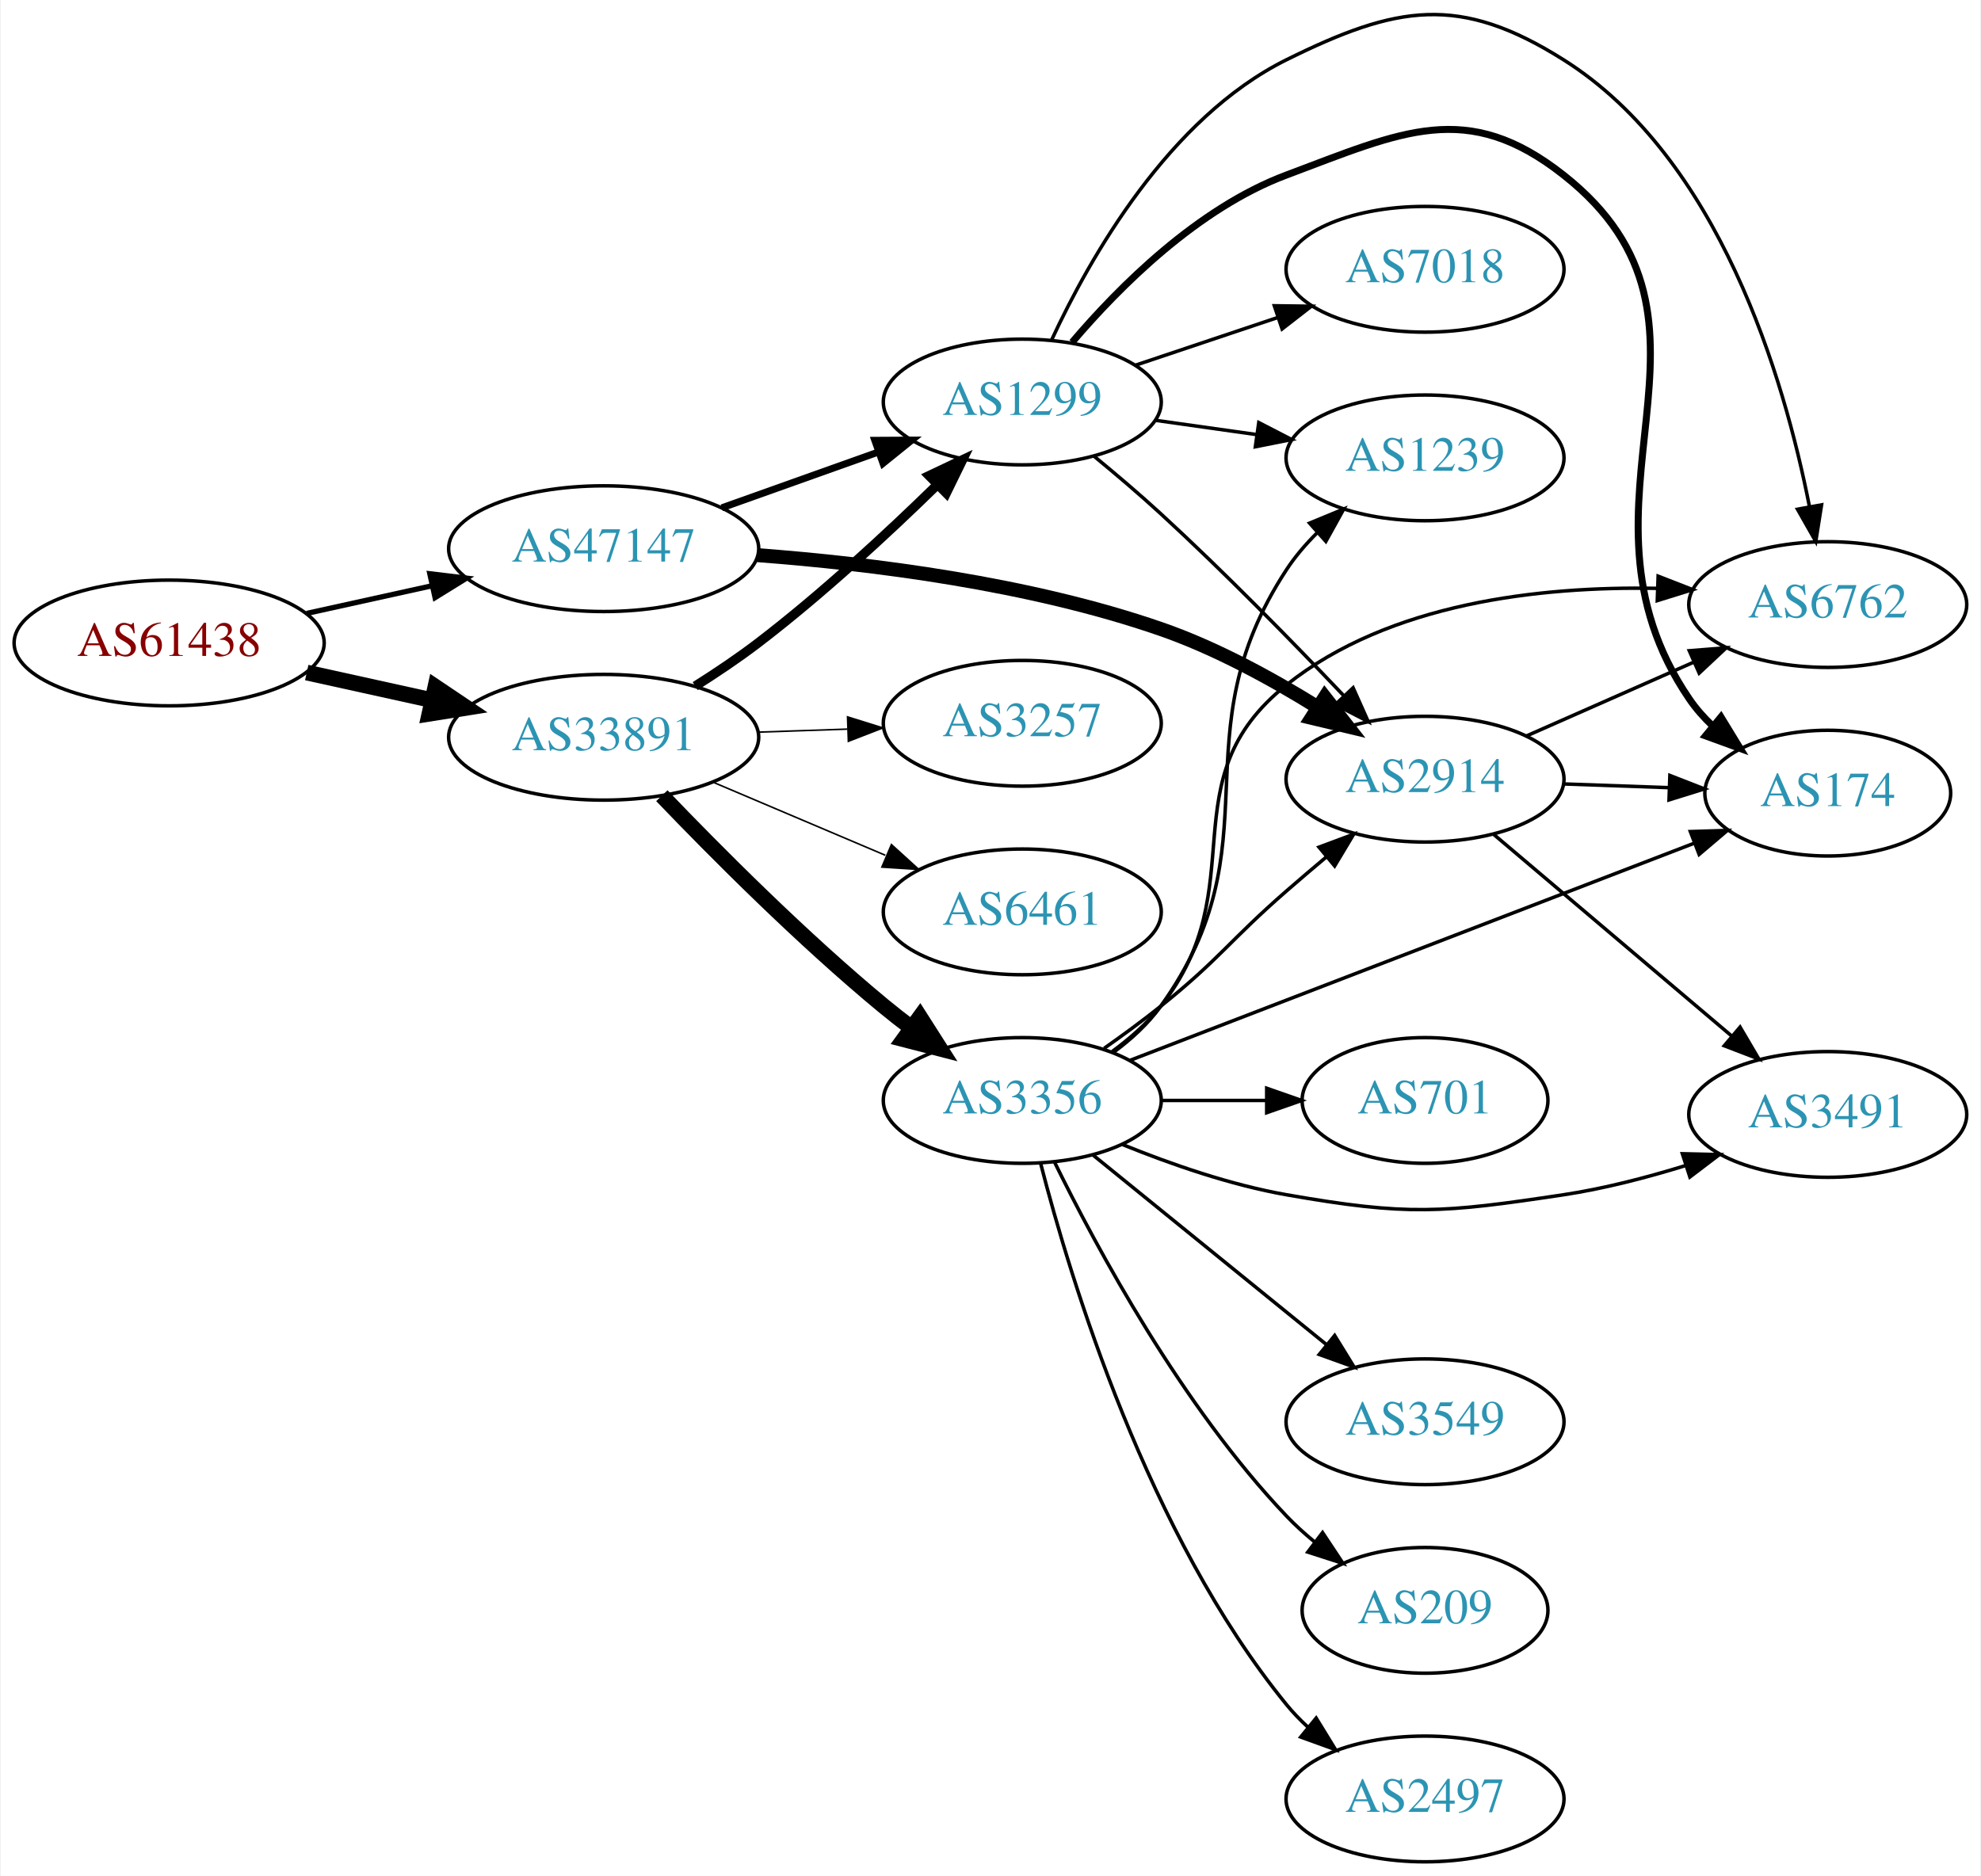
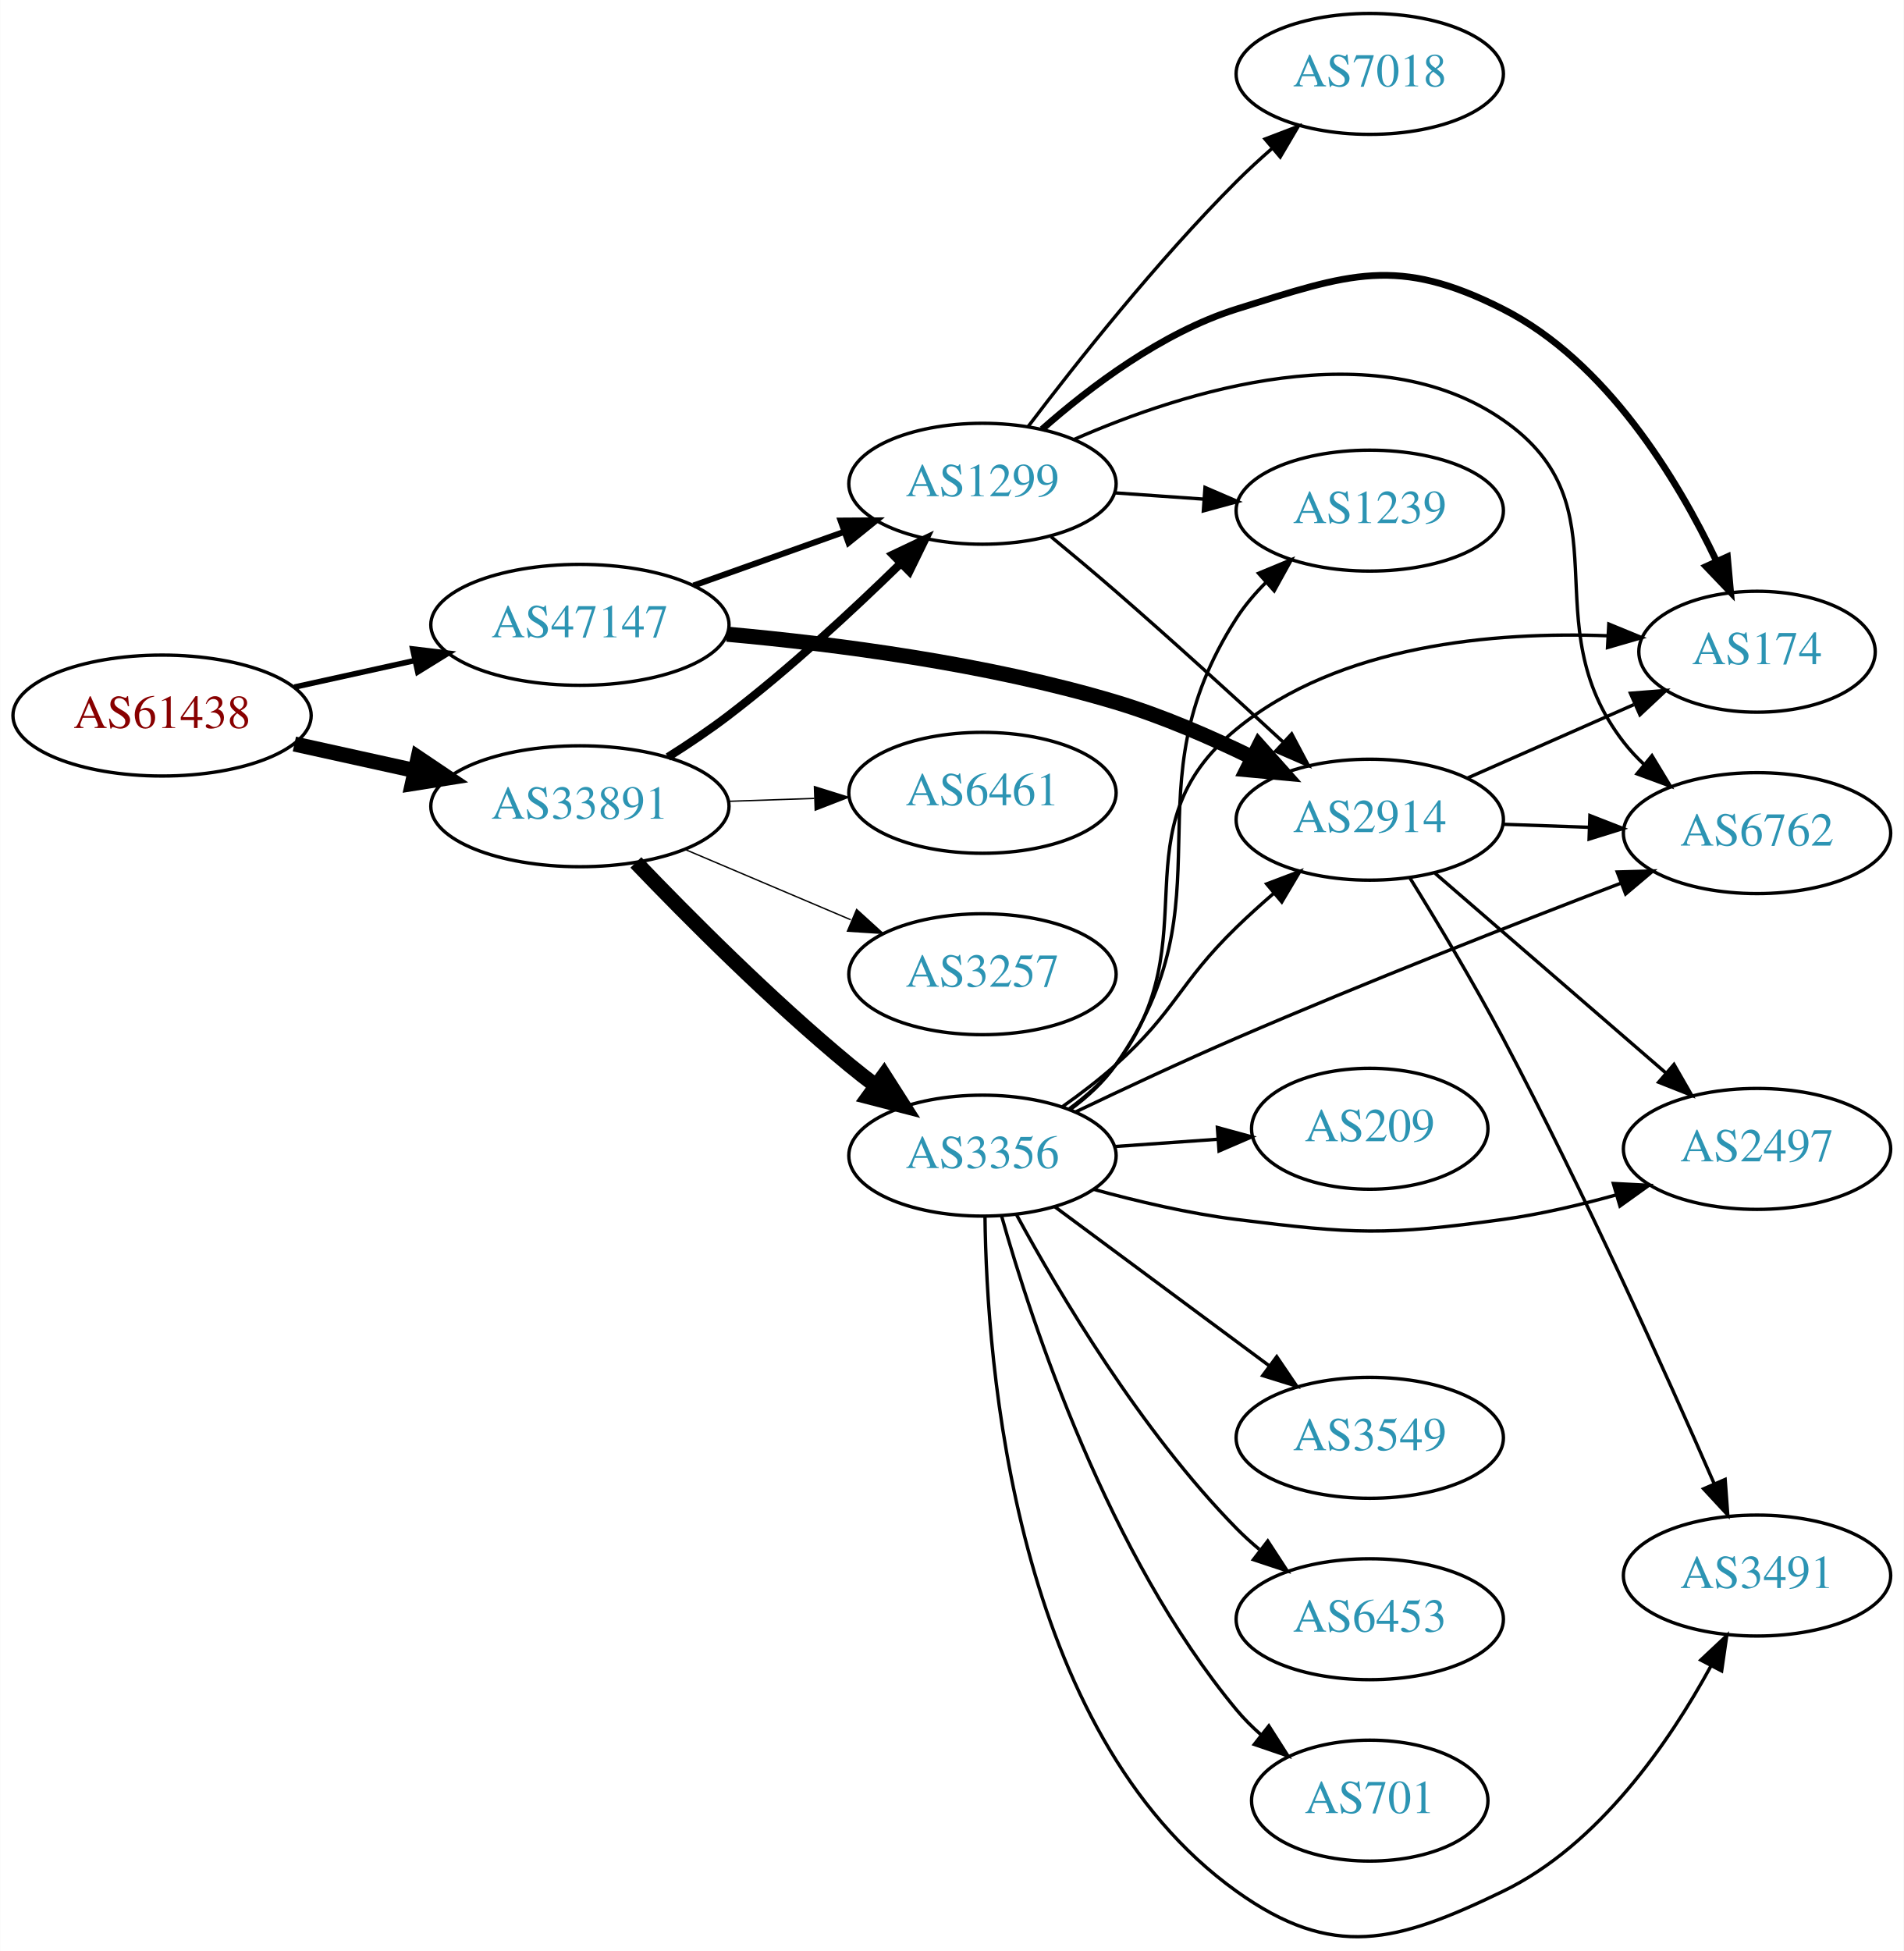
- <svg xmlns="http://www.w3.org/2000/svg" xmlns:xlink="http://www.w3.org/1999/xlink" width="567pt" height="537pt" viewBox="0.00 0.00 566.66 537.11">
-   <g id="graph0" class="graph" transform="scale(1 1) rotate(0) translate(4 533.108)">
-     <polygon fill="white" stroke="none" points="-4,4 -4,-533.108 562.663,-533.108 562.663,4 -4,4" />
+ <svg xmlns="http://www.w3.org/2000/svg" xmlns:xlink="http://www.w3.org/1999/xlink" width="567pt" height="581pt" viewBox="0.00 0.00 566.66 580.76">
+   <g id="graph0" class="graph" transform="scale(1 1) rotate(0) translate(4 576.761)">
+     <polygon fill="white" stroke="none" points="-4,4 -4,-576.761 562.663,-576.761 562.663,4 -4,4" />
    <g id="node1" class="node">
      <g id="a_node1">
        <a xlink:href="/asn/61438" xlink:title="AS61438 ~ ip-it consult GmbH [AT]">
-           <ellipse fill="#ffffff" stroke="black" cx="44.196" cy="-349" rx="44.393" ry="18" />
-           <text text-anchor="middle" x="44.196" y="-345.3" font-family="Times,serif" font-size="14.00" fill="#880000">AS61438</text>
+           <ellipse fill="#ffffff" stroke="black" cx="44.196" cy="-363.761" rx="44.393" ry="18" />
+           <text text-anchor="middle" x="44.196" y="-360.061" font-family="Times,serif" font-size="14.00" fill="#880000">AS61438</text>
        </a>
      </g>
    </g>
    <g id="node2" class="node">
      <g id="a_node2">
        <a xlink:href="/asn/33891" xlink:title="AS33891 ~ CORE-BACKBONE GMBH GLOBAL NETWORK [DE]">
-           <ellipse fill="#ffffff" stroke="black" cx="168.588" cy="-322" rx="44.393" ry="18" />
-           <text text-anchor="middle" x="168.588" y="-318.3" font-family="Times,serif" font-size="14.00" fill="#2c94b3">AS33891</text>
+           <ellipse fill="#ffffff" stroke="black" cx="168.588" cy="-336.761" rx="44.393" ry="18" />
+           <text text-anchor="middle" x="168.588" y="-333.061" font-family="Times,serif" font-size="14.00" fill="#2c94b3">AS33891</text>
        </a>
      </g>
    </g>
    <g id="edge1" class="edge">
-       <path fill="none" stroke="black" stroke-width="4.5" d="M83.586,-340.531C94.978,-338.018 107.6,-335.233 119.525,-332.603" />
-       <polygon fill="black" stroke="black" stroke-width="4.5" points="120.418,-336.438 129.335,-330.439 118.721,-328.748 120.418,-336.438" />
+       <path fill="none" stroke="black" stroke-width="4.5" d="M83.586,-355.292C94.978,-352.779 107.6,-349.995 119.525,-347.364" />
+       <polygon fill="black" stroke="black" stroke-width="4.5" points="120.418,-351.2 129.335,-345.2 118.721,-343.509 120.418,-351.2" />
    </g>
    <g id="node3" class="node">
      <g id="a_node3">
        <a xlink:href="/asn/47147" xlink:title="AS47147 ~ ANEXIA Internetdienstleistungs GmbH [AT]">
-           <ellipse fill="#ffffff" stroke="black" cx="168.588" cy="-376" rx="44.393" ry="18" />
-           <text text-anchor="middle" x="168.588" y="-372.3" font-family="Times,serif" font-size="14.00" fill="#2c94b3">AS47147</text>
+           <ellipse fill="#ffffff" stroke="black" cx="168.588" cy="-390.761" rx="44.393" ry="18" />
+           <text text-anchor="middle" x="168.588" y="-387.061" font-family="Times,serif" font-size="14.00" fill="#2c94b3">AS47147</text>
        </a>
      </g>
    </g>
    <g id="edge2" class="edge">
-       <path fill="none" stroke="black" stroke-width="1.5" d="M83.586,-357.469C94.978,-359.982 107.6,-362.767 119.525,-365.397" />
-       <polygon fill="black" stroke="black" stroke-width="1.5" points="118.815,-368.825 129.335,-367.561 120.323,-361.989 118.815,-368.825" />
+       <path fill="none" stroke="black" stroke-width="1.658" d="M83.586,-372.23C94.978,-374.743 107.6,-377.528 119.525,-380.158" />
+       <polygon fill="black" stroke="black" stroke-width="1.658" points="118.815,-383.586 129.335,-382.323 120.323,-376.75 118.815,-383.586" />
    </g>
    <g id="node4" class="node">
      <g id="a_node4">
        <a xlink:href="/asn/3356" xlink:title="AS3356 ~ Level 3 Parent, LLC [US]">
-           <ellipse fill="#ffffff" stroke="black" cx="288.431" cy="-218" rx="39.794" ry="18" />
-           <text text-anchor="middle" x="288.431" y="-214.3" font-family="Times,serif" font-size="14.00" fill="#2c94b3">AS3356</text>
+           <ellipse fill="#ffffff" stroke="black" cx="288.431" cy="-232.761" rx="39.794" ry="18" />
+           <text text-anchor="middle" x="288.431" y="-229.061" font-family="Times,serif" font-size="14.00" fill="#2c94b3">AS3356</text>
        </a>
      </g>
    </g>
    <g id="edge3" class="edge">
-       <path fill="none" stroke="black" stroke-width="4.5" d="M185.251,-305.272C200.734,-289.108 225.427,-264.3 248.784,-245 251.308,-242.915 253.987,-240.822 256.71,-238.775" />
-       <polygon fill="black" stroke="black" stroke-width="4.5" points="259.127,-241.886 264.905,-232.824 254.5,-235.514 259.127,-241.886" />
+       <path fill="none" stroke="black" stroke-width="4.5" d="M185.251,-320.034C200.734,-303.869 225.427,-279.061 248.784,-259.761 251.308,-257.676 253.987,-255.583 256.71,-253.536" />
+       <polygon fill="black" stroke="black" stroke-width="4.5" points="259.127,-256.647 264.905,-247.585 254.5,-250.275 259.127,-256.647" />
    </g>
    <g id="node5" class="node">
      <g id="a_node5">
-         <a xlink:href="/asn/3257" xlink:title="AS3257 ~ GTT [DE]">
-           <ellipse fill="#ffffff" stroke="black" cx="288.431" cy="-326" rx="39.794" ry="18" />
-           <text text-anchor="middle" x="288.431" y="-322.3" font-family="Times,serif" font-size="14.00" fill="#2c94b3">AS3257</text>
+         <a xlink:href="/asn/1299" xlink:title="AS1299 ~ Telia Carrier [EU]">
+           <ellipse fill="#ffffff" stroke="black" cx="288.431" cy="-432.761" rx="39.794" ry="18" />
+           <text text-anchor="middle" x="288.431" y="-429.061" font-family="Times,serif" font-size="14.00" fill="#2c94b3">AS1299</text>
        </a>
      </g>
    </g>
    <g id="edge4" class="edge">
-       <path fill="none" stroke="black" stroke-width="0.45" d="M212.799,-323.467C221.112,-323.749 229.875,-324.046 238.357,-324.334" />
-       <polygon fill="black" stroke="black" stroke-width="0.45" points="238.403,-327.838 248.516,-324.679 238.64,-320.842 238.403,-327.838" />
+       <path fill="none" stroke="black" stroke-width="2.455" d="M194.794,-351.409C200.836,-355.219 207.162,-359.466 212.784,-363.761 230.888,-377.592 249.715,-395.02 263.933,-408.9" />
+       <polygon fill="black" stroke="black" stroke-width="2.455" points="261.749,-411.663 271.323,-416.201 266.669,-406.683 261.749,-411.663" />
    </g>
    <g id="node6" class="node">
      <g id="a_node6">
-         <a xlink:href="/asn/1299" xlink:title="AS1299 ~ Telia Carrier [EU]">
-           <ellipse fill="#ffffff" stroke="black" cx="288.431" cy="-418" rx="39.794" ry="18" />
-           <text text-anchor="middle" x="288.431" y="-414.3" font-family="Times,serif" font-size="14.00" fill="#2c94b3">AS1299</text>
+         <a xlink:href="/asn/6461" xlink:title="AS6461 ~ Zayo Bandwidth [US]">
+           <ellipse fill="#ffffff" stroke="black" cx="288.431" cy="-340.761" rx="39.794" ry="18" />
+           <text text-anchor="middle" x="288.431" y="-337.061" font-family="Times,serif" font-size="14.00" fill="#2c94b3">AS6461</text>
        </a>
      </g>
    </g>
    <g id="edge5" class="edge">
-       <path fill="none" stroke="black" stroke-width="2.7" d="M194.794,-336.648C200.836,-340.458 207.162,-344.705 212.784,-349 230.888,-362.831 249.715,-380.258 263.933,-394.139" />
-       <polygon fill="black" stroke="black" stroke-width="2.7" points="261.749,-396.902 271.323,-401.439 266.669,-391.922 261.749,-396.902" />
+       <path fill="none" stroke="black" stroke-width="0.409" d="M212.799,-338.228C221.112,-338.51 229.875,-338.808 238.357,-339.096" />
+       <polygon fill="black" stroke="black" stroke-width="0.409" points="238.403,-342.599 248.516,-339.44 238.64,-335.603 238.403,-342.599" />
    </g>
    <g id="node7" class="node">
      <g id="a_node7">
-         <a xlink:href="/asn/6461" xlink:title="AS6461 ~ Zayo Bandwidth [US]">
-           <ellipse fill="#ffffff" stroke="black" cx="288.431" cy="-272" rx="39.794" ry="18" />
-           <text text-anchor="middle" x="288.431" y="-268.3" font-family="Times,serif" font-size="14.00" fill="#2c94b3">AS6461</text>
+         <a xlink:href="/asn/3257" xlink:title="AS3257 ~ GTT [DE]">
+           <ellipse fill="#ffffff" stroke="black" cx="288.431" cy="-286.761" rx="39.794" ry="18" />
+           <text text-anchor="middle" x="288.431" y="-283.061" font-family="Times,serif" font-size="14.00" fill="#2c94b3">AS3257</text>
        </a>
      </g>
    </g>
    <g id="edge6" class="edge">
-       <path fill="none" stroke="black" stroke-width="0.45" d="M199.936,-309.124C214.958,-302.75 233.249,-294.989 249.217,-288.214" />
-       <polygon fill="black" stroke="black" stroke-width="0.45" points="250.969,-291.272 258.808,-284.144 248.235,-284.828 250.969,-291.272" />
-     </g>
-     <g id="edge21" class="edge">
-       <path fill="none" stroke="black" stroke-width="2" d="M202.414,-387.699C216.247,-392.63 232.486,-398.417 247.043,-403.606" />
-       <polygon fill="black" stroke="black" stroke-width="2" points="246.208,-407.024 256.803,-407.084 248.559,-400.43 246.208,-407.024" />
+       <path fill="none" stroke="black" stroke-width="0.409" d="M199.936,-323.885C214.958,-317.511 233.249,-309.75 249.217,-302.975" />
+       <polygon fill="black" stroke="black" stroke-width="0.409" points="250.969,-306.034 258.808,-298.906 248.235,-299.59 250.969,-306.034" />
+     </g>
+     <g id="edge22" class="edge">
+       <path fill="none" stroke="black" stroke-width="1.8" d="M202.414,-402.461C216.247,-407.391 232.486,-413.178 247.043,-418.367" />
+       <polygon fill="black" stroke="black" stroke-width="1.8" points="246.208,-421.785 256.803,-421.845 248.559,-415.191 246.208,-421.785" />
+     </g>
+     <g id="node16" class="node">
+       <g id="a_node16">
+         <a xlink:href="/asn/2914" xlink:title="AS2914 ~ NTT America, Inc. [US]">
+           <ellipse fill="#ffffff" stroke="black" cx="403.724" cy="-332.761" rx="39.794" ry="18" />
+           <text text-anchor="middle" x="403.724" y="-329.061" font-family="Times,serif" font-size="14.00" fill="#2c94b3">AS2914</text>
+         </a>
+       </g>
+     </g>
+     <g id="edge23" class="edge">
+       <path fill="none" stroke="black" stroke-width="4.5" d="M212.367,-387.978C244.688,-385.059 289.86,-379.219 328.077,-367.761 341.843,-363.634 356.294,-357.36 368.774,-351.259" />
+       <polygon fill="black" stroke="black" stroke-width="4.5" points="370.732,-354.681 377.89,-346.665 367.188,-347.649 370.732,-354.681" />
+     </g>
+     <g id="node8" class="node">
+       <g id="a_node8">
+         <a xlink:href="/asn/2497" xlink:title="AS2497 ~ Internet Initiative Japan Inc. [JP]">
+           <ellipse fill="#ffffff" stroke="black" cx="519.017" cy="-234.761" rx="39.794" ry="18" />
+           <text text-anchor="middle" x="519.017" y="-231.061" font-family="Times,serif" font-size="14.00" fill="#2c94b3">AS2497</text>
+         </a>
+       </g>
+     </g>
+     <g id="edge7" class="edge">
+       <path fill="none" stroke="black" d="M321.428,-222.752C334.51,-219.151 349.879,-215.54 364.077,-213.761 399.045,-209.381 408.46,-208.944 443.37,-213.761 454.5,-215.297 466.306,-218.063 477.164,-221.094" />
+       <polygon fill="black" stroke="black" points="476.243,-224.471 486.823,-223.925 478.211,-217.754 476.243,-224.471" />
+     </g>
+     <g id="node9" class="node">
+       <g id="a_node9">
+         <a xlink:href="/asn/1239" xlink:title="AS1239 ~ Sprint [US]">
+           <ellipse fill="#ffffff" stroke="black" cx="403.724" cy="-424.761" rx="39.794" ry="18" />
+           <text text-anchor="middle" x="403.724" y="-421.061" font-family="Times,serif" font-size="14.00" fill="#2c94b3">AS1239</text>
+         </a>
+       </g>
+     </g>
+     <g id="edge8" class="edge">
+       <path fill="none" stroke="black" d="M314.576,-246.488C319.641,-250.225 324.5,-254.672 328.077,-259.761 363.292,-309.862 330.94,-341.263 364.077,-392.761 366.53,-396.573 369.582,-400.157 372.889,-403.449" />
+       <polygon fill="black" stroke="black" points="370.611,-406.108 380.4,-410.162 375.276,-400.888 370.611,-406.108" />
+     </g>
+     <g id="node10" class="node">
+       <g id="a_node10">
+         <a xlink:href="/asn/209" xlink:title="AS209 ~ CenturyLink Communications, LLC [US]">
+           <ellipse fill="#ffffff" stroke="black" cx="403.724" cy="-240.761" rx="35.194" ry="18" />
+           <text text-anchor="middle" x="403.724" y="-237.061" font-family="Times,serif" font-size="14.00" fill="#2c94b3">AS209</text>
+         </a>
+       </g>
+     </g>
+     <g id="edge9" class="edge">
+       <path fill="none" stroke="black" d="M327.787,-235.47C337.601,-236.163 348.236,-236.914 358.327,-237.626" />
+       <polygon fill="black" stroke="black" points="358.366,-241.138 368.588,-238.351 358.86,-234.155 358.366,-241.138" />
+     </g>
+     <g id="node11" class="node">
+       <g id="a_node11">
+         <a xlink:href="/asn/3549" xlink:title="AS3549 ~ Level 3 Parent, LLC [US]">
+           <ellipse fill="#ffffff" stroke="black" cx="403.724" cy="-148.761" rx="39.794" ry="18" />
+           <text text-anchor="middle" x="403.724" y="-145.061" font-family="Times,serif" font-size="14.00" fill="#2c94b3">AS3549</text>
+         </a>
+       </g>
+     </g>
+     <g id="edge10" class="edge">
+       <path fill="none" stroke="black" d="M309.947,-217.55C327.802,-204.312 353.875,-184.98 373.837,-170.179" />
+       <polygon fill="black" stroke="black" points="376.029,-172.911 381.977,-164.144 371.86,-167.288 376.029,-172.911" />
    </g>
    <g id="node12" class="node">
      <g id="a_node12">
-         <a xlink:href="/asn/2914" xlink:title="AS2914 ~ NTT America, Inc. [US]">
-           <ellipse fill="#ffffff" stroke="black" cx="403.724" cy="-310" rx="39.794" ry="18" />
-           <text text-anchor="middle" x="403.724" y="-306.3" font-family="Times,serif" font-size="14.00" fill="#2c94b3">AS2914</text>
-         </a>
-       </g>
-     </g>
-     <g id="edge22" class="edge">
-       <path fill="none" stroke="black" stroke-width="4" d="M212.666,-374.143C245.142,-371.702 290.376,-366.056 328.077,-353 343.694,-347.592 359.736,-338.841 372.928,-330.641" />
-       <polygon fill="black" stroke="black" stroke-width="4" points="375.038,-333.446 381.565,-325.1 371.258,-327.554 375.038,-333.446" />
-     </g>
-     <g id="node8" class="node">
-       <g id="a_node8">
-         <a xlink:href="/asn/3491" xlink:title="AS3491 ~ PCCW Global, Inc. [US]">
-           <ellipse fill="#ffffff" stroke="black" cx="519.017" cy="-214" rx="39.794" ry="18" />
-           <text text-anchor="middle" x="519.017" y="-210.3" font-family="Times,serif" font-size="14.00" fill="#2c94b3">AS3491</text>
-         </a>
-       </g>
-     </g>
-     <g id="edge7" class="edge">
-       <path fill="none" stroke="black" d="M317.155,-205.369C330.949,-199.764 348.06,-193.808 364.077,-191 398.789,-184.915 408.522,-185.753 443.37,-191 454.869,-192.731 467.04,-195.883 478.142,-199.31" />
-       <polygon fill="black" stroke="black" points="477.396,-202.747 487.988,-202.501 479.554,-196.089 477.396,-202.747" />
-     </g>
-     <g id="node9" class="node">
-       <g id="a_node9">
-         <a xlink:href="/asn/6762" xlink:title="AS6762 ~ TELECOM ITALIA SPARKLE S.p.A. [IT]">
-           <ellipse fill="#ffffff" stroke="black" cx="519.017" cy="-360" rx="39.794" ry="18" />
-           <text text-anchor="middle" x="519.017" y="-356.3" font-family="Times,serif" font-size="14.00" fill="#2c94b3">AS6762</text>
-         </a>
-       </g>
-     </g>
-     <g id="edge8" class="edge">
-       <path fill="none" stroke="black" d="M314.174,-232.025C319.26,-235.748 324.229,-240.113 328.077,-245 355.24,-279.498 329.745,-309.629 364.077,-337 393.629,-360.56 436.839,-365.242 469.963,-364.641" />
-       <polygon fill="black" stroke="black" points="470.462,-368.125 480.333,-364.277 470.216,-361.13 470.462,-368.125" />
-     </g>
-     <g id="node10" class="node">
-       <g id="a_node10">
-         <a xlink:href="/asn/1239" xlink:title="AS1239 ~ Sprint [US]">
-           <ellipse fill="#ffffff" stroke="black" cx="403.724" cy="-402" rx="39.794" ry="18" />
-           <text text-anchor="middle" x="403.724" y="-398.3" font-family="Times,serif" font-size="14.00" fill="#2c94b3">AS1239</text>
-         </a>
-       </g>
-     </g>
-     <g id="edge9" class="edge">
-       <path fill="none" stroke="black" d="M314.516,-231.769C319.584,-235.505 324.459,-239.94 328.077,-245 361.702,-292.03 332.403,-321.635 364.077,-370 366.56,-373.792 369.631,-377.364 372.947,-380.649" />
-       <polygon fill="black" stroke="black" points="370.674,-383.312 380.466,-387.357 375.334,-378.089 370.674,-383.312" />
-     </g>
-     <g id="node11" class="node">
-       <g id="a_node11">
-         <a xlink:href="/asn/701" xlink:title="AS701 ~ UUNET [US]">
-           <ellipse fill="#ffffff" stroke="black" cx="403.724" cy="-218" rx="35.194" ry="18" />
-           <text text-anchor="middle" x="403.724" y="-214.3" font-family="Times,serif" font-size="14.00" fill="#2c94b3">AS701</text>
-         </a>
-       </g>
-     </g>
-     <g id="edge10" class="edge">
-       <path fill="none" stroke="black" d="M328.103,-218C337.808,-218 348.299,-218 358.262,-218" />
-       <polygon fill="black" stroke="black" points="358.398,-221.5 368.398,-218 358.398,-214.5 358.398,-221.5" />
+         <a xlink:href="/asn/6453" xlink:title="AS6453 ~ TATA COMMUNICATIONS (AMERICA) INC [US]">
+           <ellipse fill="#ffffff" stroke="black" cx="403.724" cy="-94.761" rx="39.794" ry="18" />
+           <text text-anchor="middle" x="403.724" y="-91.061" font-family="Times,serif" font-size="14.00" fill="#2c94b3">AS6453</text>
+         </a>
+       </g>
    </g>
    <g id="edge11" class="edge">
-       <path fill="none" stroke="black" d="M311.87,-232.93C317.279,-236.731 322.969,-240.904 328.077,-245 345.011,-258.578 347.713,-263.741 364.077,-278 367.743,-281.194 371.647,-284.516 375.511,-287.759" />
-       <polygon fill="black" stroke="black" points="373.373,-290.533 383.299,-294.237 377.85,-285.151 373.373,-290.533" />
+       <path fill="none" stroke="black" d="M298.567,-215.163C311.172,-191.978 335.597,-150.753 364.077,-121.761 366.174,-119.627 368.461,-117.551 370.84,-115.561" />
+       <polygon fill="black" stroke="black" points="373.357,-118.039 379.143,-109.164 369.085,-112.494 373.357,-118.039" />
    </g>
    <g id="node13" class="node">
      <g id="a_node13">
-         <a xlink:href="/asn/3549" xlink:title="AS3549 ~ Level 3 Parent, LLC [US]">
-           <ellipse fill="#ffffff" stroke="black" cx="403.724" cy="-126" rx="39.794" ry="18" />
-           <text text-anchor="middle" x="403.724" y="-122.3" font-family="Times,serif" font-size="14.00" fill="#2c94b3">AS3549</text>
+         <a xlink:href="/asn/174" xlink:title="AS174 ~ Cogent Communications [US]">
+           <ellipse fill="#ffffff" stroke="black" cx="519.017" cy="-382.761" rx="35.194" ry="18" />
+           <text text-anchor="middle" x="519.017" y="-379.061" font-family="Times,serif" font-size="14.00" fill="#2c94b3">AS174</text>
        </a>
      </g>
    </g>
    <g id="edge12" class="edge">
-       <path fill="none" stroke="black" d="M308.649,-202.393C327.041,-187.458 354.961,-164.786 375.611,-148.017" />
-       <polygon fill="black" stroke="black" points="377.854,-150.704 383.411,-141.683 373.442,-145.27 377.854,-150.704" />
+       <path fill="none" stroke="black" d="M314.274,-246.709C319.355,-250.435 324.297,-254.822 328.077,-259.761 356.787,-297.272 327.549,-329.811 364.077,-359.761 394.755,-384.915 440.875,-388.783 474.636,-387.506" />
+       <polygon fill="black" stroke="black" points="474.889,-390.997 484.686,-386.962 474.511,-384.008 474.889,-390.997" />
    </g>
    <g id="node14" class="node">
      <g id="a_node14">
-         <a xlink:href="/asn/209" xlink:title="AS209 ~ CenturyLink Communications, LLC [US]">
-           <ellipse fill="#ffffff" stroke="black" cx="403.724" cy="-72" rx="35.194" ry="18" />
-           <text text-anchor="middle" x="403.724" y="-68.3" font-family="Times,serif" font-size="14.00" fill="#2c94b3">AS209</text>
+         <a xlink:href="/asn/6762" xlink:title="AS6762 ~ TELECOM ITALIA SPARKLE S.p.A. [IT]">
+           <ellipse fill="#ffffff" stroke="black" cx="519.017" cy="-328.761" rx="39.794" ry="18" />
+           <text text-anchor="middle" x="519.017" y="-325.061" font-family="Times,serif" font-size="14.00" fill="#2c94b3">AS6762</text>
        </a>
      </g>
    </g>
    <g id="edge13" class="edge">
-       <path fill="none" stroke="black" d="M297.663,-200.348C309.753,-175.695 334.152,-130.447 364.077,-99 366.521,-96.432 369.244,-93.96 372.082,-91.625" />
-       <polygon fill="black" stroke="black" points="374.388,-94.269 380.248,-85.442 370.163,-88.688 374.388,-94.269" />
+       <path fill="none" stroke="black" d="M316.201,-245.798C330.343,-252.561 348.047,-260.835 364.077,-267.761 402.534,-284.378 447.091,-301.844 478.342,-313.807" />
+       <polygon fill="black" stroke="black" points="477.405,-317.195 487.996,-317.49 479.9,-310.655 477.405,-317.195" />
    </g>
    <g id="node15" class="node">
      <g id="a_node15">
-         <a xlink:href="/asn/174" xlink:title="AS174 ~ Cogent Communications [US]">
-           <ellipse fill="#ffffff" stroke="black" cx="519.017" cy="-306" rx="35.194" ry="18" />
-           <text text-anchor="middle" x="519.017" y="-302.3" font-family="Times,serif" font-size="14.00" fill="#2c94b3">AS174</text>
+         <a xlink:href="/asn/3491" xlink:title="AS3491 ~ PCCW Global, Inc. [US]">
+           <ellipse fill="#ffffff" stroke="black" cx="519.017" cy="-107.761" rx="39.794" ry="18" />
+           <text text-anchor="middle" x="519.017" y="-104.061" font-family="Times,serif" font-size="14.00" fill="#2c94b3">AS3491</text>
        </a>
      </g>
    </g>
    <g id="edge14" class="edge">
-       <path fill="none" stroke="black" d="M319.314,-229.504C360.804,-245.477 435.825,-274.358 480.867,-291.698" />
-       <polygon fill="black" stroke="black" points="479.683,-294.993 490.273,-295.319 482.198,-288.46 479.683,-294.993" />
-     </g>
-     <g id="node16" class="node">
-       <g id="a_node16">
-         <a xlink:href="/asn/2497" xlink:title="AS2497 ~ Internet Initiative Japan Inc. [JP]">
-           <ellipse fill="#ffffff" stroke="black" cx="403.724" cy="-18" rx="39.794" ry="18" />
-           <text text-anchor="middle" x="403.724" y="-14.3" font-family="Times,serif" font-size="14.00" fill="#2c94b3">AS2497</text>
-         </a>
-       </g>
+       <path fill="none" stroke="black" d="M289.178,-214.59C289.683,-171.118 297.766,-61.217 364.077,-13.761 392.736,6.748 411.635,1.562 443.37,-13.761 471.942,-27.557 492.931,-58.191 505.251,-80.756" />
+       <polygon fill="black" stroke="black" points="502.271,-82.61 509.998,-89.859 508.478,-79.374 502.271,-82.61" />
    </g>
    <g id="edge15" class="edge">
-       <path fill="none" stroke="black" d="M293.652,-200.095C302.241,-166.648 324.382,-93.671 364.077,-45 365.92,-42.74 367.999,-40.587 370.211,-38.553" />
-       <polygon fill="black" stroke="black" points="372.561,-41.154 378.104,-32.124 368.14,-35.726 372.561,-41.154" />
-     </g>
-     <g id="edge16" class="edge">
-       <path fill="none" stroke="black" d="M296.862,-435.834C307.714,-459.237 330.347,-499.292 364.077,-516 395.657,-531.643 413.554,-534.787 443.37,-516 487.992,-487.885 506.523,-424.903 513.76,-388.142" />
-       <polygon fill="black" stroke="black" points="517.244,-388.545 515.587,-378.081 510.356,-387.294 517.244,-388.545" />
-     </g>
-     <g id="edge20" class="edge">
-       <path fill="none" stroke="black" d="M326.527,-412.761C335.819,-411.449 345.911,-410.024 355.617,-408.653" />
-       <polygon fill="black" stroke="black" points="356.132,-412.115 365.544,-407.251 355.153,-405.184 356.132,-412.115" />
-     </g>
-     <g id="edge18" class="edge">
-       <path fill="none" stroke="black" d="M309.028,-402.43C315.235,-397.325 322.047,-391.539 328.077,-386 346.287,-369.273 365.836,-349.289 380.359,-334.012" />
-       <polygon fill="black" stroke="black" points="383.138,-336.167 387.461,-326.494 378.05,-331.359 383.138,-336.167" />
-     </g>
-     <g id="edge19" class="edge">
-       <path fill="none" stroke="black" stroke-width="2" d="M302.694,-435.098C316.175,-450.952 338.65,-473.481 364.077,-483 397.082,-495.356 415.695,-504.819 443.37,-483 497.21,-440.553 440.757,-389.652 479.37,-333 481.26,-330.227 483.536,-327.65 486.026,-325.277" />
-       <polygon fill="black" stroke="black" stroke-width="2" points="488.443,-327.821 493.964,-318.778 484.009,-322.404 488.443,-327.821" />
+       <path fill="none" stroke="black" d="M312.195,-247.307C317.594,-251.121 323.198,-255.395 328.077,-259.761 346.147,-275.933 346.684,-283.864 364.077,-300.761 367.565,-304.149 371.368,-307.581 375.184,-310.876" />
+       <polygon fill="black" stroke="black" points="373.031,-313.638 382.938,-317.391 377.534,-308.278 373.031,-313.638" />
    </g>
    <g id="node17" class="node">
      <g id="a_node17">
+         <a xlink:href="/asn/701" xlink:title="AS701 ~ UUNET [US]">
+           <ellipse fill="#ffffff" stroke="black" cx="403.724" cy="-40.761" rx="35.194" ry="18" />
+           <text text-anchor="middle" x="403.724" y="-37.061" font-family="Times,serif" font-size="14.00" fill="#2c94b3">AS701</text>
+         </a>
+       </g>
+     </g>
+     <g id="edge16" class="edge">
+       <path fill="none" stroke="black" d="M294.076,-214.934C303.164,-182.711 325.817,-113.844 364.077,-67.761 366.221,-65.18 368.669,-62.732 371.269,-60.442" />
+       <polygon fill="black" stroke="black" points="373.677,-63.002 379.374,-54.069 369.35,-57.499 373.677,-63.002" />
+     </g>
+     <g id="edge19" class="edge">
+       <path fill="none" stroke="black" d="M327.787,-430.053C336.276,-429.453 345.38,-428.811 354.214,-428.187" />
+       <polygon fill="black" stroke="black" points="354.679,-431.663 364.407,-427.467 354.186,-424.68 354.679,-431.663" />
+     </g>
+     <g id="edge17" class="edge">
+       <path fill="none" stroke="black" stroke-width="2" d="M306.17,-448.979C320.311,-461.473 341.776,-477.759 364.077,-484.761 397.7,-495.318 411.942,-500.706 443.37,-484.761 474.122,-469.16 495.247,-434.279 506.976,-409.666" />
+       <polygon fill="black" stroke="black" stroke-width="2" points="510.202,-411.029 511.151,-400.477 503.829,-408.133 510.202,-411.029" />
+     </g>
+     <g id="edge18" class="edge">
+       <path fill="none" stroke="black" d="M315.694,-445.951C348.569,-460.395 405.191,-478.22 443.37,-451.761 480.824,-425.806 451.436,-391.763 479.37,-355.761 481.158,-353.458 483.196,-351.272 485.381,-349.217" />
+       <polygon fill="black" stroke="black" points="487.737,-351.811 493.222,-342.746 483.281,-346.412 487.737,-351.811" />
+     </g>
+     <g id="edge20" class="edge">
+       <path fill="none" stroke="black" d="M308.846,-416.987C315.043,-411.872 321.895,-406.131 328.077,-400.761 344.939,-386.115 363.506,-369.204 377.905,-355.911" />
+       <polygon fill="black" stroke="black" points="380.479,-358.298 385.438,-348.935 375.722,-353.161 380.479,-358.298" />
+     </g>
+     <g id="node18" class="node">
+       <g id="a_node18">
        <a xlink:href="/asn/7018" xlink:title="AS7018 ~ AT&amp;T Services, Inc. [US]">
-           <ellipse fill="#ffffff" stroke="black" cx="403.724" cy="-456" rx="39.794" ry="18" />
-           <text text-anchor="middle" x="403.724" y="-452.3" font-family="Times,serif" font-size="14.00" fill="#2c94b3">AS7018</text>
-         </a>
-       </g>
-     </g>
-     <g id="edge17" class="edge">
-       <path fill="none" stroke="black" d="M320.688,-428.484C333.337,-432.727 348.116,-437.684 361.618,-442.212" />
-       <polygon fill="black" stroke="black" points="360.581,-445.556 371.175,-445.418 362.807,-438.92 360.581,-445.556" />
+           <ellipse fill="#ffffff" stroke="black" cx="403.724" cy="-554.761" rx="39.794" ry="18" />
+           <text text-anchor="middle" x="403.724" y="-551.061" font-family="Times,serif" font-size="14.00" fill="#2c94b3">AS7018</text>
+         </a>
+       </g>
+     </g>
+     <g id="edge21" class="edge">
+       <path fill="none" stroke="black" d="M302.04,-449.819C316.222,-468.542 340.383,-499.087 364.077,-522.761 367.355,-526.036 370.939,-529.331 374.56,-532.497" />
+       <polygon fill="black" stroke="black" points="372.547,-535.379 382.443,-539.163 377.067,-530.034 372.547,-535.379" />
+     </g>
+     <g id="edge26" class="edge">
+       <path fill="none" stroke="black" d="M423.178,-316.798C441.859,-300.639 470.913,-275.507 491.942,-257.317" />
+       <polygon fill="black" stroke="black" points="494.297,-259.907 499.57,-250.718 489.717,-254.613 494.297,-259.907" />
+     </g>
+     <g id="edge27" class="edge">
+       <path fill="none" stroke="black" d="M432.729,-345.121C447.706,-351.731 466.307,-359.94 482.313,-367.004" />
+       <polygon fill="black" stroke="black" points="481.325,-370.394 491.887,-371.23 484.152,-363.99 481.325,-370.394" />
    </g>
    <g id="edge25" class="edge">
-       <path fill="none" stroke="black" d="M423.432,-294.148C441.963,-278.445 470.52,-254.247 491.409,-236.546" />
-       <polygon fill="black" stroke="black" points="493.914,-239.011 499.281,-229.876 489.389,-233.671 493.914,-239.011" />
-     </g>
-     <g id="edge23" class="edge">
-       <path fill="none" stroke="black" d="M432.729,-322.36C447.163,-328.73 464.964,-336.586 480.563,-343.47" />
-       <polygon fill="black" stroke="black" points="479.379,-346.774 489.941,-347.609 482.206,-340.37 479.379,-346.774" />
+       <path fill="none" stroke="black" d="M443.396,-331.396C451.599,-331.106 460.363,-330.797 468.895,-330.496" />
+       <polygon fill="black" stroke="black" points="469.264,-333.985 479.134,-330.134 469.017,-326.989 469.264,-333.985" />
    </g>
    <g id="edge24" class="edge">
-       <path fill="none" stroke="black" d="M443.396,-308.635C453.101,-308.292 463.592,-307.922 473.555,-307.57" />
-       <polygon fill="black" stroke="black" points="473.821,-311.063 483.691,-307.212 473.574,-304.067 473.821,-311.063" />
+       <path fill="none" stroke="black" d="M415.704,-315.376C423.717,-302.438 434.655,-284.241 443.37,-267.761 467.525,-222.087 492.234,-167.193 506.295,-135.022" />
+       <polygon fill="black" stroke="black" points="509.525,-136.369 510.304,-125.803 503.106,-133.578 509.525,-136.369" />
    </g>
  </g>
</svg>
